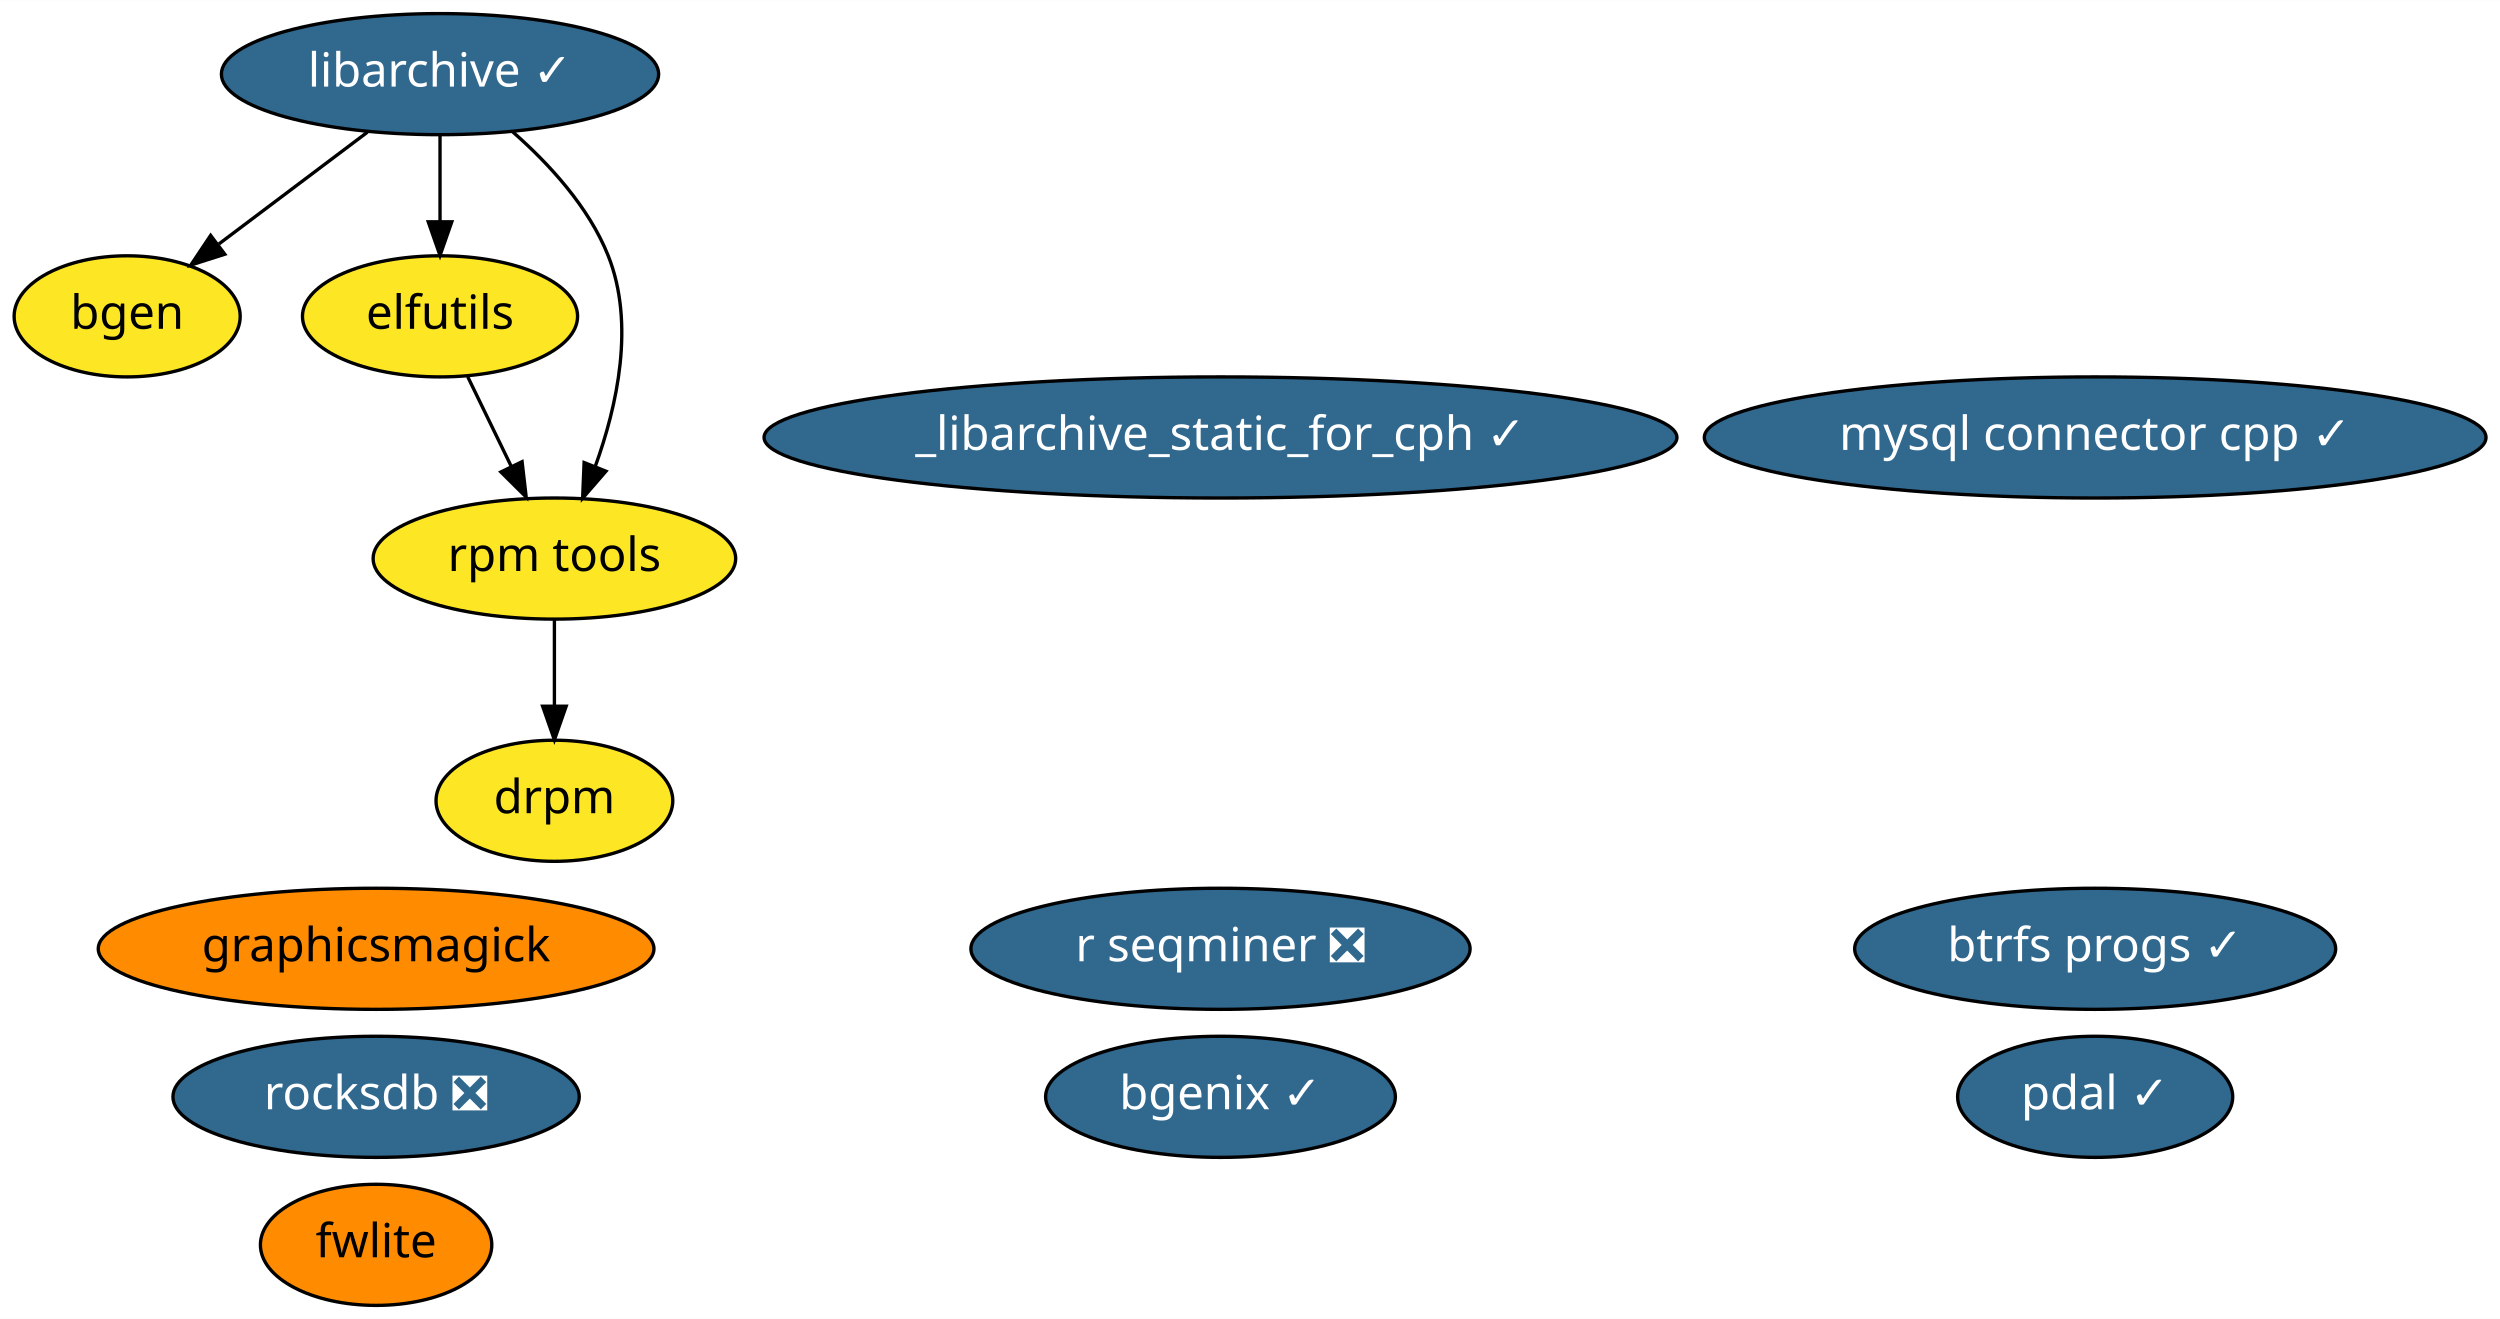
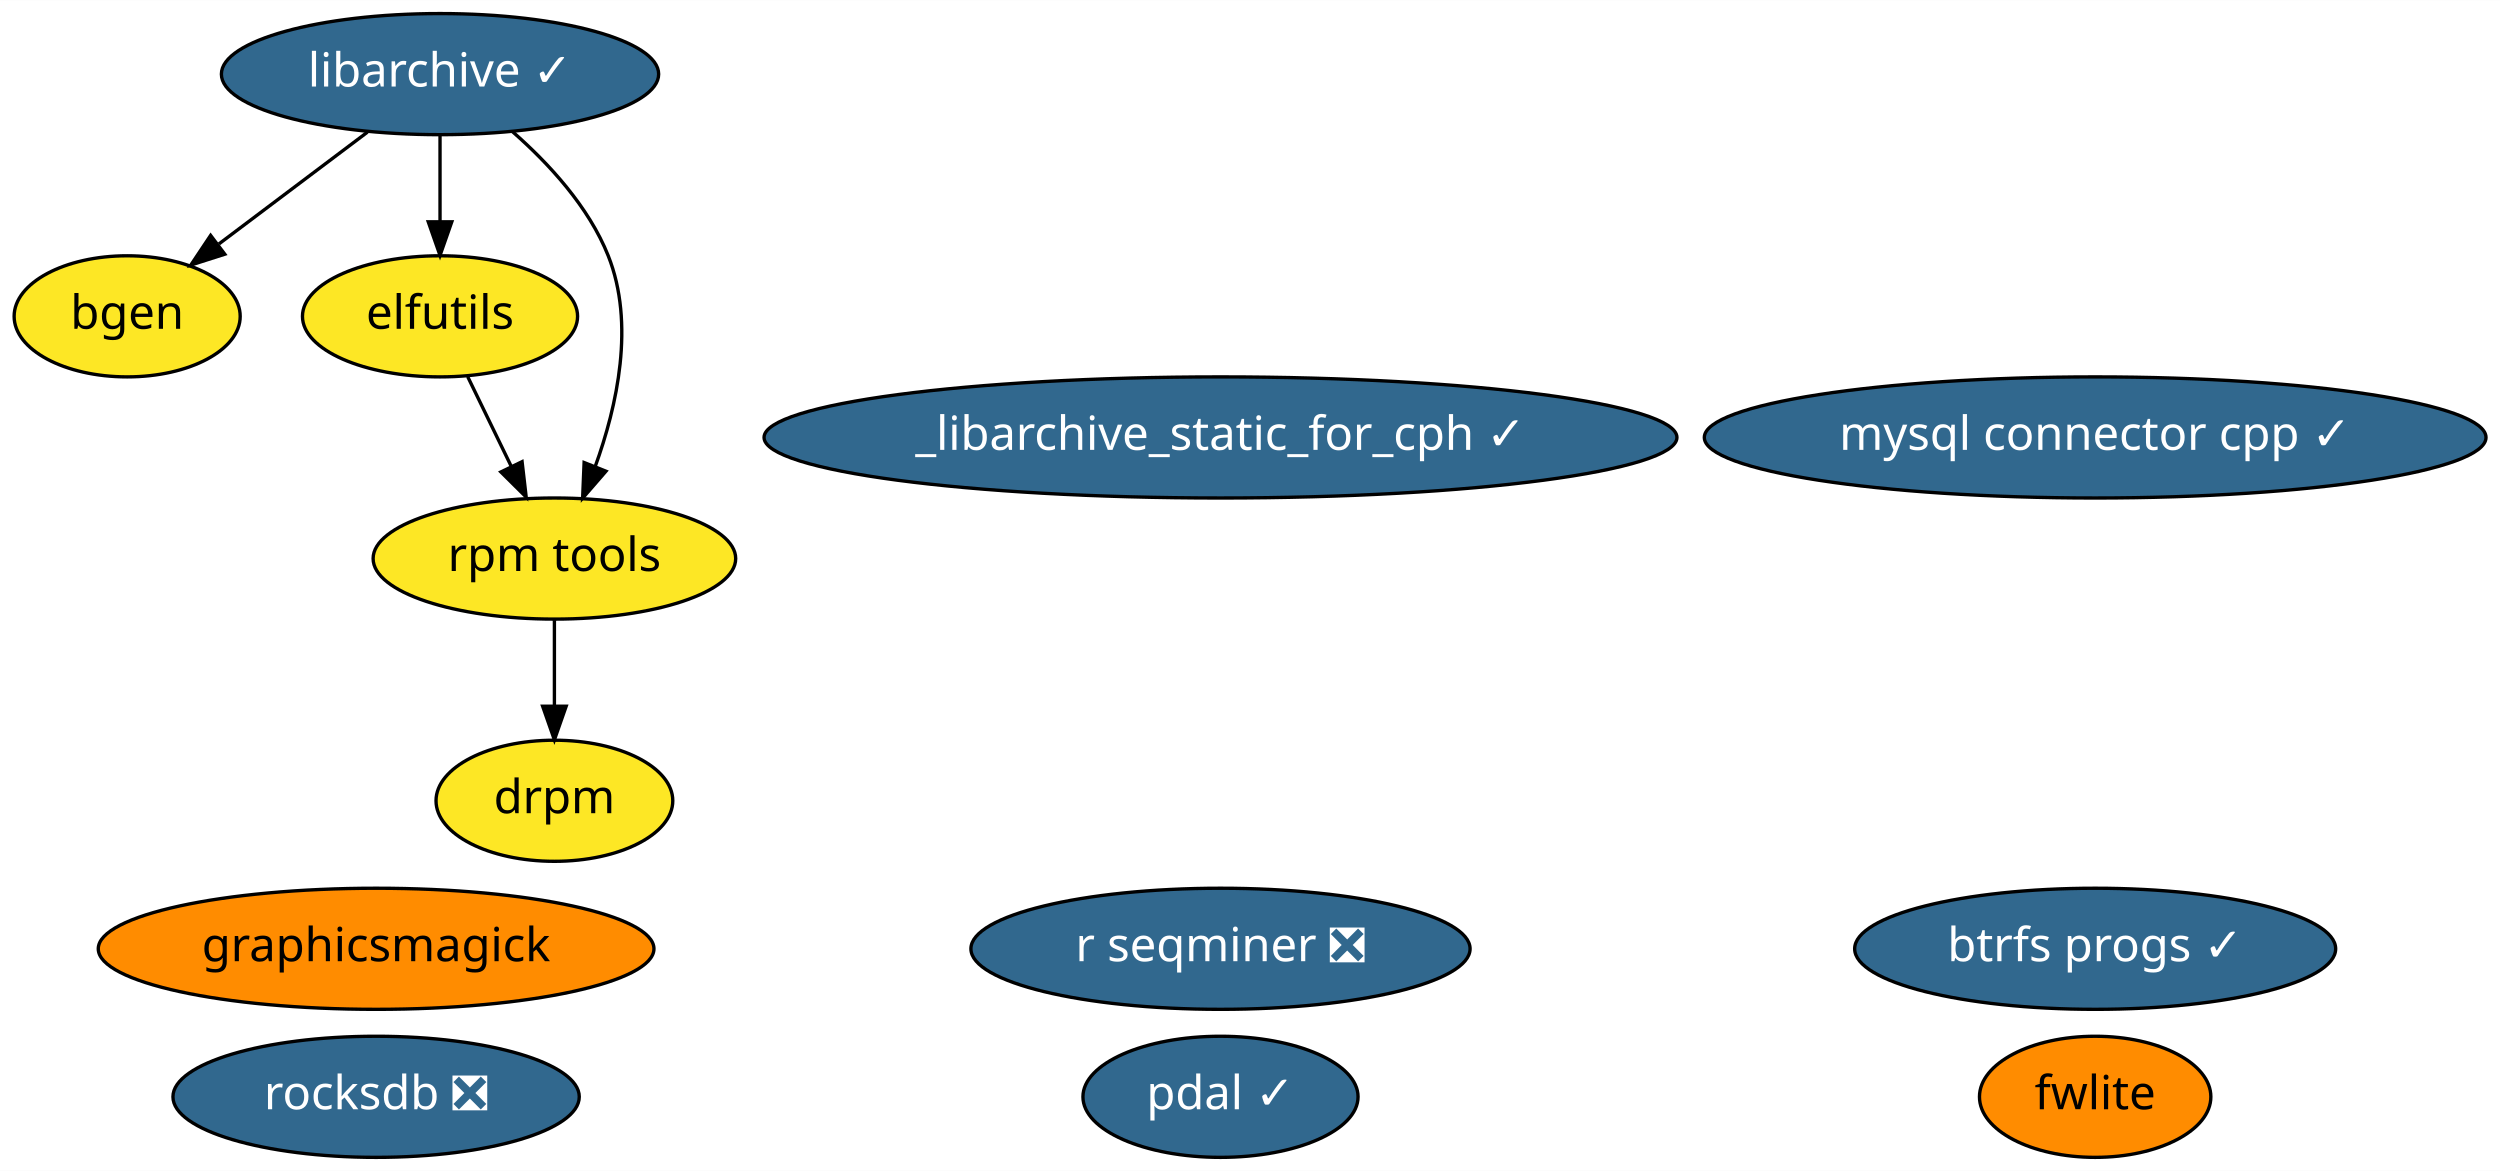
- <svg xmlns="http://www.w3.org/2000/svg" xmlns:xlink="http://www.w3.org/1999/xlink" width="743pt" height="392pt" viewBox="0.00 0.00 743.14 392.00">
-   <g id="graph0" class="graph" transform="scale(1 1) rotate(0) translate(4 388)">
-     <polygon fill="white" stroke="transparent" points="-4,4 -4,-388 739.14,-388 739.14,4 -4,4" />
+ <svg xmlns="http://www.w3.org/2000/svg" xmlns:xlink="http://www.w3.org/1999/xlink" width="743pt" height="348pt" viewBox="0.00 0.00 743.14 348.00">
+   <g id="graph0" class="graph" transform="scale(1 1) rotate(0) translate(4 344)">
+     <polygon fill="white" stroke="transparent" points="-4,4 -4,-344 739.14,-344 739.14,4 -4,4" />
    <g id="node1" class="node">
      <g id="a_node1">
        <a xlink:href="https://github.com/conda-forge/bgen-feedstock" xlink:title="bgen">
-           <ellipse fill="#fde725" stroke="black" cx="33.8" cy="-294" rx="33.6" ry="18" />
-           <text text-anchor="middle" x="33.8" y="-290.3" font-family="Times-Roman" font-size="14.00">bgen</text>
+           <ellipse fill="#fde725" stroke="black" cx="33.8" cy="-250" rx="33.6" ry="18" />
+           <text text-anchor="middle" x="33.8" y="-246.3" font-family="Times-Roman" font-size="14.00">bgen</text>
        </a>
      </g>
    </g>
    <g id="node2" class="node">
      <g id="a_node2">
        <a xlink:href="https://github.com/conda-forge/elfutils-feedstock" xlink:title="elfutils">
-           <ellipse fill="#fde725" stroke="black" cx="126.8" cy="-294" rx="40.89" ry="18" />
-           <text text-anchor="middle" x="126.8" y="-290.3" font-family="Times-Roman" font-size="14.00">elfutils</text>
+           <ellipse fill="#fde725" stroke="black" cx="126.8" cy="-250" rx="40.89" ry="18" />
+           <text text-anchor="middle" x="126.8" y="-246.3" font-family="Times-Roman" font-size="14.00">elfutils</text>
        </a>
      </g>
    </g>
    <g id="node11" class="node">
      <g id="a_node11">
        <a xlink:href="https://github.com/conda-forge/rpm-tools-feedstock" xlink:title="rpm tools">
-           <ellipse fill="#fde725" stroke="black" cx="160.8" cy="-222" rx="53.89" ry="18" />
-           <text text-anchor="middle" x="160.8" y="-218.3" font-family="Times-Roman" font-size="14.00">rpm tools</text>
+           <ellipse fill="#fde725" stroke="black" cx="160.8" cy="-178" rx="53.89" ry="18" />
+           <text text-anchor="middle" x="160.8" y="-174.3" font-family="Times-Roman" font-size="14.00">rpm tools</text>
        </a>
      </g>
    </g>
    <g id="edge1" class="edge">
-       <path fill="none" stroke="black" d="M135.03,-276.05C138.9,-268.09 143.6,-258.41 147.92,-249.51" />
-       <polygon fill="black" stroke="black" points="151.19,-250.8 152.41,-240.28 144.89,-247.74 151.19,-250.8" />
+       <path fill="none" stroke="black" d="M135.03,-232.05C138.9,-224.09 143.6,-214.41 147.92,-205.51" />
+       <polygon fill="black" stroke="black" points="151.19,-206.8 152.41,-196.28 144.89,-203.74 151.19,-206.8" />
    </g>
    <g id="node3" class="node">
      <g id="a_node3">
        <a xlink:href="https://github.com/conda-forge/libarchive-feedstock/pull/60" xlink:title="libarchive ✓">
-           <ellipse fill="#31688e" stroke="black" cx="126.8" cy="-366" rx="64.99" ry="18" />
-           <text text-anchor="middle" x="126.8" y="-362.3" font-family="Times-Roman" font-size="14.00" fill="white">libarchive ✓</text>
+           <ellipse fill="#31688e" stroke="black" cx="126.8" cy="-322" rx="64.99" ry="18" />
+           <text text-anchor="middle" x="126.8" y="-318.3" font-family="Times-Roman" font-size="14.00" fill="white">libarchive ✓</text>
        </a>
      </g>
    </g>
    <g id="edge4" class="edge">
-       <path fill="none" stroke="black" d="M105.23,-348.76C92.07,-338.86 75.14,-326.12 61.07,-315.52" />
-       <polygon fill="black" stroke="black" points="62.82,-312.47 52.73,-309.25 58.61,-318.06 62.82,-312.47" />
+       <path fill="none" stroke="black" d="M105.23,-304.76C92.07,-294.86 75.14,-282.12 61.07,-271.52" />
+       <polygon fill="black" stroke="black" points="62.82,-268.47 52.73,-265.25 58.61,-274.06 62.82,-268.47" />
    </g>
    <g id="edge2" class="edge">
-       <path fill="none" stroke="black" d="M126.8,-347.7C126.8,-339.98 126.8,-330.71 126.8,-322.11" />
-       <polygon fill="black" stroke="black" points="130.3,-322.1 126.8,-312.1 123.3,-322.1 130.3,-322.1" />
+       <path fill="none" stroke="black" d="M126.8,-303.7C126.8,-295.98 126.8,-286.71 126.8,-278.11" />
+       <polygon fill="black" stroke="black" points="130.3,-278.1 126.8,-268.1 123.3,-278.1 130.3,-278.1" />
    </g>
    <g id="edge3" class="edge">
-       <path fill="none" stroke="black" d="M148.35,-348.89C159.09,-339.47 171.01,-326.58 176.8,-312 184.82,-291.81 179.49,-267.44 172.91,-249.31" />
-       <polygon fill="black" stroke="black" points="176.13,-247.96 169.19,-239.95 169.63,-250.54 176.13,-247.96" />
+       <path fill="none" stroke="black" d="M148.35,-304.89C159.09,-295.47 171.01,-282.58 176.8,-268 184.82,-247.81 179.49,-223.44 172.91,-205.31" />
+       <polygon fill="black" stroke="black" points="176.13,-203.96 169.19,-195.95 169.63,-206.54 176.13,-203.96" />
    </g>
    <g id="node4" class="node">
      <g id="a_node4">
        <a xlink:href="https://github.com/conda-forge/pdal-feedstock/pull/129" xlink:title="pdal ✓">
-           <ellipse fill="#31688e" stroke="black" cx="618.8" cy="-62" rx="40.89" ry="18" />
-           <text text-anchor="middle" x="618.8" y="-58.3" font-family="Times-Roman" font-size="14.00" fill="white">pdal ✓</text>
+           <ellipse fill="#31688e" stroke="black" cx="358.8" cy="-18" rx="40.89" ry="18" />
+           <text text-anchor="middle" x="358.8" y="-14.3" font-family="Times-Roman" font-size="14.00" fill="white">pdal ✓</text>
        </a>
      </g>
    </g>
    <g id="node5" class="node">
      <g id="a_node5">
        <a xlink:href="https://github.com/conda-forge/graphicsmagick-feedstock" xlink:title="graphicsmagick">
-           <ellipse fill="#ff8c00" stroke="black" cx="107.8" cy="-106" rx="82.59" ry="18" />
-           <text text-anchor="middle" x="107.8" y="-102.3" font-family="Times-Roman" font-size="14.00">graphicsmagick</text>
+           <ellipse fill="#ff8c00" stroke="black" cx="107.8" cy="-62" rx="82.59" ry="18" />
+           <text text-anchor="middle" x="107.8" y="-58.3" font-family="Times-Roman" font-size="14.00">graphicsmagick</text>
        </a>
      </g>
    </g>
    <g id="node6" class="node">
      <g id="a_node6">
        <a xlink:href="https://github.com/conda-forge/fwlite-feedstock" xlink:title="fwlite">
-           <ellipse fill="#ff8c00" stroke="black" cx="107.8" cy="-18" rx="34.39" ry="18" />
-           <text text-anchor="middle" x="107.8" y="-14.3" font-family="Times-Roman" font-size="14.00">fwlite</text>
+           <ellipse fill="#ff8c00" stroke="black" cx="618.8" cy="-18" rx="34.39" ry="18" />
+           <text text-anchor="middle" x="618.8" y="-14.3" font-family="Times-Roman" font-size="14.00">fwlite</text>
        </a>
      </g>
    </g>
    <g id="node7" class="node">
      <g id="a_node7">
        <a xlink:href="https://github.com/conda-forge/_libarchive_static_for_cph-feedstock/pull/19" xlink:title="_libarchive_static_for_cph ✓">
-           <ellipse fill="#31688e" stroke="black" cx="358.8" cy="-258" rx="135.68" ry="18" />
-           <text text-anchor="middle" x="358.8" y="-254.3" font-family="Times-Roman" font-size="14.00" fill="white">_libarchive_static_for_cph ✓</text>
+           <ellipse fill="#31688e" stroke="black" cx="358.8" cy="-214" rx="135.68" ry="18" />
+           <text text-anchor="middle" x="358.8" y="-210.3" font-family="Times-Roman" font-size="14.00" fill="white">_libarchive_static_for_cph ✓</text>
        </a>
      </g>
    </g>
    <g id="node8" class="node">
      <g id="a_node8">
        <a xlink:href="https://github.com/conda-forge/r-seqminer-feedstock/pull/5" xlink:title="r seqminer ❎">
-           <ellipse fill="#31688e" stroke="black" cx="358.8" cy="-106" rx="74.19" ry="18" />
-           <text text-anchor="middle" x="358.8" y="-102.3" font-family="Times-Roman" font-size="14.00" fill="white">r seqminer ❎</text>
+           <ellipse fill="#31688e" stroke="black" cx="358.8" cy="-62" rx="74.19" ry="18" />
+           <text text-anchor="middle" x="358.8" y="-58.3" font-family="Times-Roman" font-size="14.00" fill="white">r seqminer ❎</text>
        </a>
      </g>
    </g>
    <g id="node9" class="node">
      <g id="a_node9">
        <a xlink:href="https://github.com/conda-forge/mysql-connector-cpp-feedstock/pull/11" xlink:title="mysql connector cpp ✓">
-           <ellipse fill="#31688e" stroke="black" cx="618.8" cy="-258" rx="116.18" ry="18" />
-           <text text-anchor="middle" x="618.8" y="-254.3" font-family="Times-Roman" font-size="14.00" fill="white">mysql connector cpp ✓</text>
+           <ellipse fill="#31688e" stroke="black" cx="618.8" cy="-214" rx="116.18" ry="18" />
+           <text text-anchor="middle" x="618.8" y="-210.3" font-family="Times-Roman" font-size="14.00" fill="white">mysql connector cpp ✓</text>
        </a>
      </g>
    </g>
    <g id="node10" class="node">
      <g id="a_node10">
        <a xlink:href="https://github.com/conda-forge/rocksdb-feedstock/pull/40" xlink:title="rocksdb ❎">
-           <ellipse fill="#31688e" stroke="black" cx="107.8" cy="-62" rx="60.39" ry="18" />
-           <text text-anchor="middle" x="107.8" y="-58.3" font-family="Times-Roman" font-size="14.00" fill="white">rocksdb ❎</text>
+           <ellipse fill="#31688e" stroke="black" cx="107.8" cy="-18" rx="60.39" ry="18" />
+           <text text-anchor="middle" x="107.8" y="-14.3" font-family="Times-Roman" font-size="14.00" fill="white">rocksdb ❎</text>
        </a>
      </g>
    </g>
    <g id="node12" class="node">
      <g id="a_node12">
        <a xlink:href="https://github.com/conda-forge/drpm-feedstock" xlink:title="drpm">
-           <ellipse fill="#fde725" stroke="black" cx="160.8" cy="-150" rx="35.19" ry="18" />
-           <text text-anchor="middle" x="160.8" y="-146.3" font-family="Times-Roman" font-size="14.00">drpm</text>
+           <ellipse fill="#fde725" stroke="black" cx="160.8" cy="-106" rx="35.19" ry="18" />
+           <text text-anchor="middle" x="160.8" y="-102.3" font-family="Times-Roman" font-size="14.00">drpm</text>
        </a>
      </g>
    </g>
    <g id="edge5" class="edge">
-       <path fill="none" stroke="black" d="M160.8,-203.7C160.8,-195.98 160.8,-186.71 160.8,-178.11" />
-       <polygon fill="black" stroke="black" points="164.3,-178.1 160.8,-168.1 157.3,-178.1 164.3,-178.1" />
+       <path fill="none" stroke="black" d="M160.8,-159.7C160.8,-151.98 160.8,-142.71 160.8,-134.11" />
+       <polygon fill="black" stroke="black" points="164.3,-134.1 160.8,-124.1 157.3,-134.1 164.3,-134.1" />
    </g>
    <g id="node13" class="node">
      <g id="a_node13">
-         <a xlink:href="https://github.com/conda-forge/bgenix-feedstock/pull/18" xlink:title="bgenix ✓">
-           <ellipse fill="#31688e" stroke="black" cx="358.8" cy="-62" rx="51.99" ry="18" />
-           <text text-anchor="middle" x="358.8" y="-58.3" font-family="Times-Roman" font-size="14.00" fill="white">bgenix ✓</text>
-         </a>
-       </g>
-     </g>
-     <g id="node14" class="node">
-       <g id="a_node14">
        <a xlink:href="https://github.com/conda-forge/btrfs-progs-feedstock/pull/2" xlink:title="btrfs progs ✓">
-           <ellipse fill="#31688e" stroke="black" cx="618.8" cy="-106" rx="71.49" ry="18" />
-           <text text-anchor="middle" x="618.8" y="-102.3" font-family="Times-Roman" font-size="14.00" fill="white">btrfs progs ✓</text>
+           <ellipse fill="#31688e" stroke="black" cx="618.8" cy="-62" rx="71.49" ry="18" />
+           <text text-anchor="middle" x="618.8" y="-58.3" font-family="Times-Roman" font-size="14.00" fill="white">btrfs progs ✓</text>
        </a>
      </g>
    </g>
  </g>
</svg>
